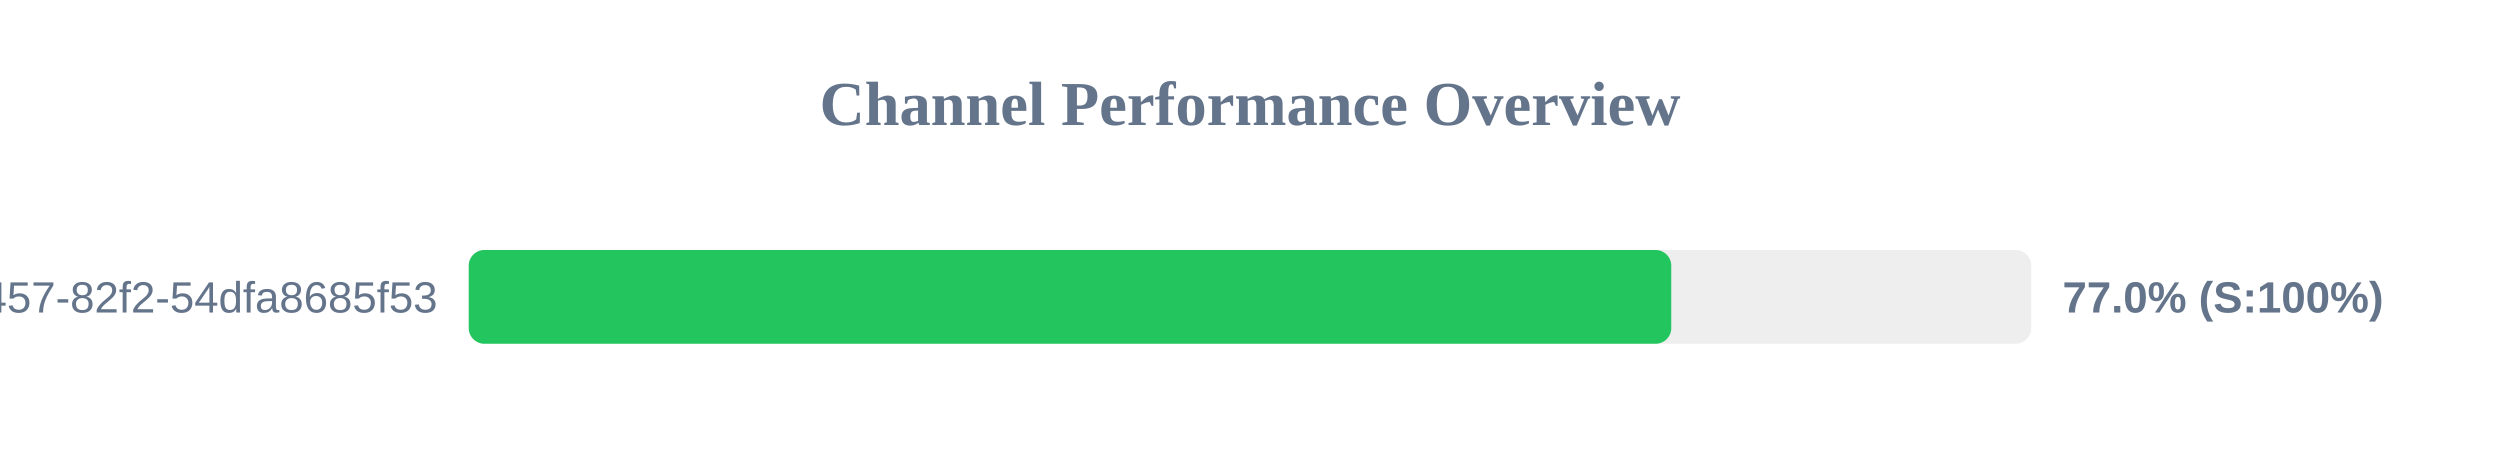
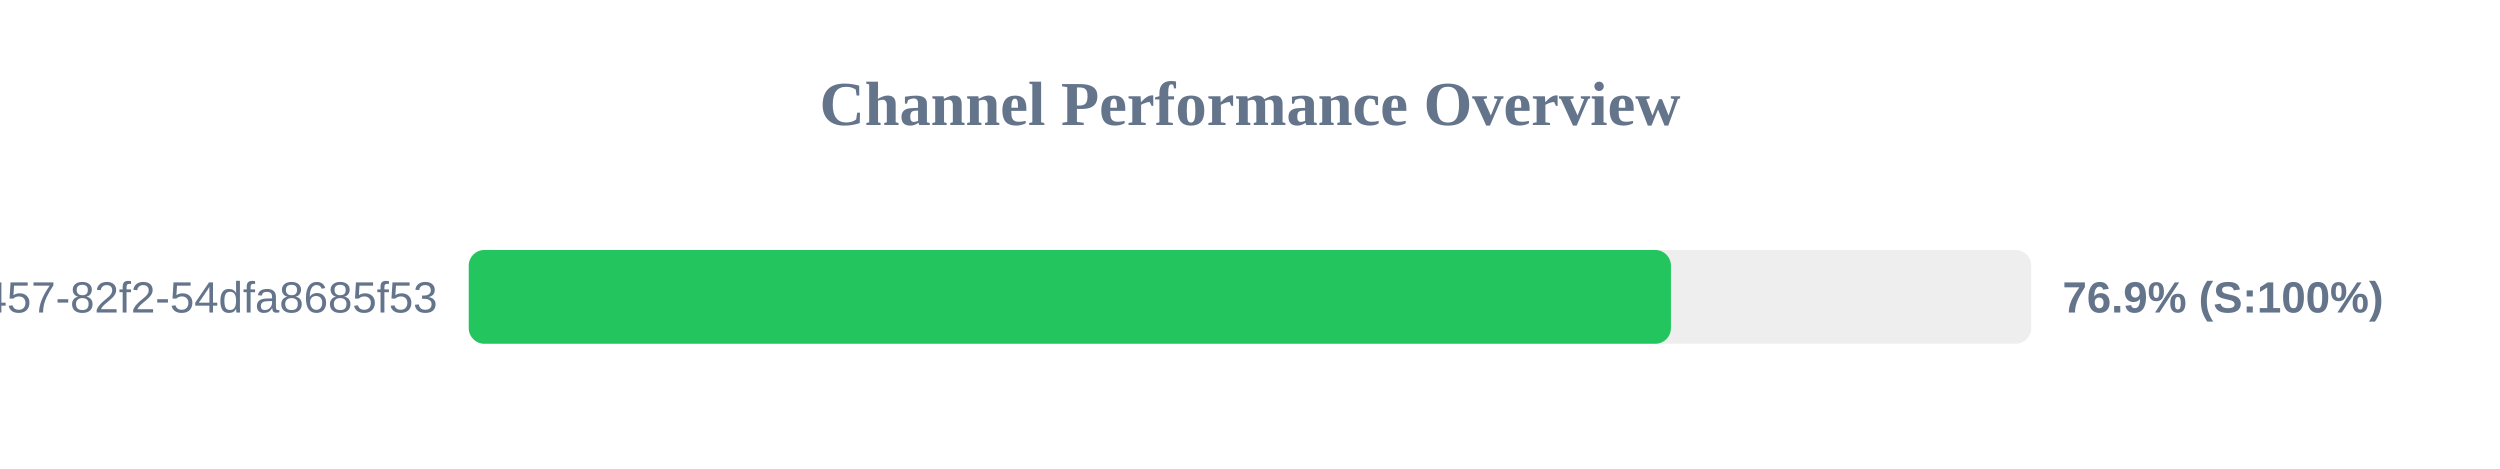
<svg xmlns="http://www.w3.org/2000/svg" width="800" height="150" version="1.1">
  <style>
        .row { font: 14px Arial; fill: #64748b; }
        .score { font: bold 14px Arial; fill: #64748b; }
    </style>
  <text x="400" y="40" text-anchor="middle" font-size="20px" font-weight="bold" fill="#64748b">Channel Performance Overview</text>
  <rect x="150" y="80" width="500" height="30" fill="#eee" rx="5" />
-   <rect x="150" y="80" width="384.8" height="30" fill="#22c55e" rx="5" />
+   <rect x="150" y="80" width="384.7" height="30" fill="#22c55e" rx="5" />
  <text x="140" y="100" text-anchor="end" class="row">?uuid=413c8b50-96bf-4457-82f2-54dfa8685f53</text>
-   <text x="660" y="100" text-anchor="start" class="score">77.0% (S:100%)</text>
+   <text x="660" y="100" text-anchor="start" class="score">76.9% (S:100%)</text>
</svg>
